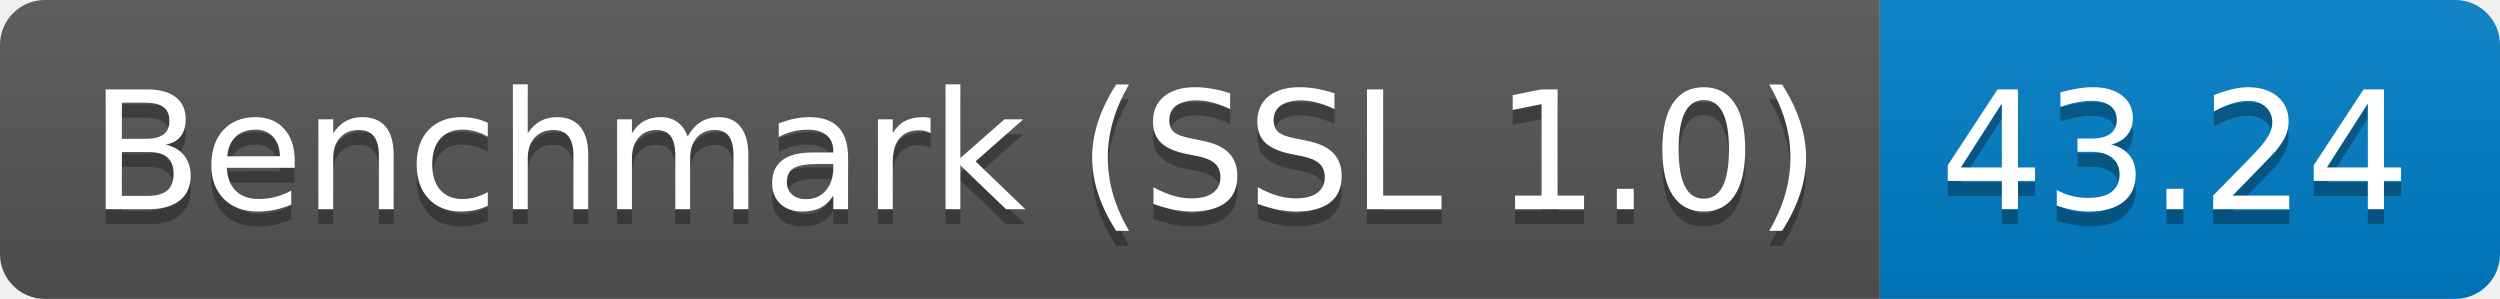
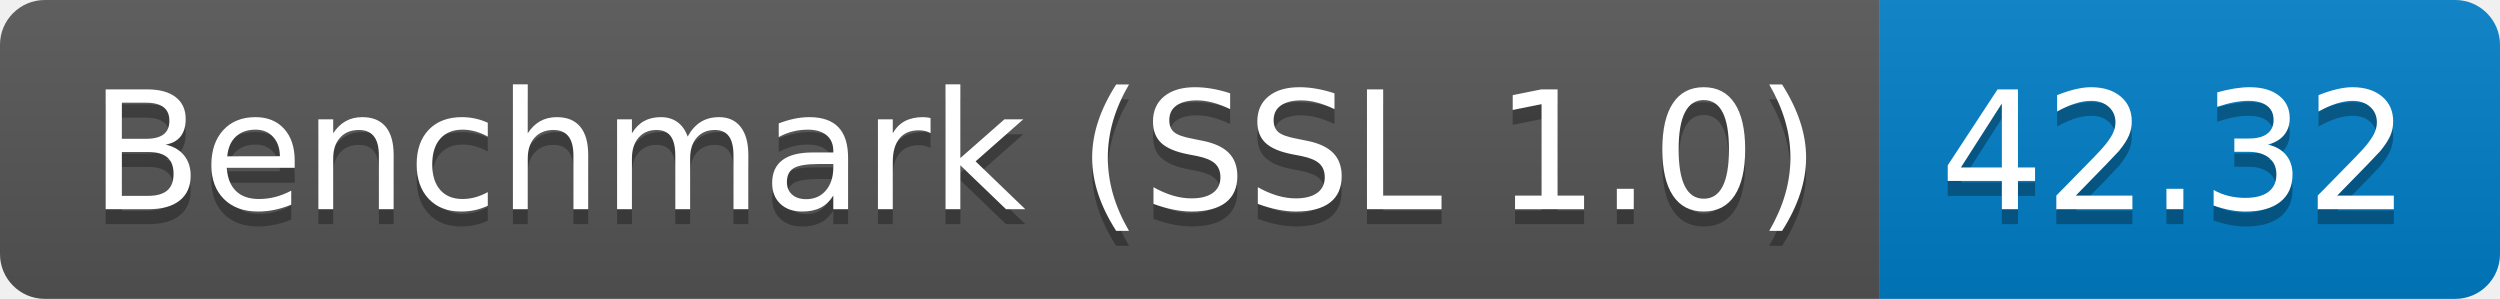
<svg xmlns="http://www.w3.org/2000/svg" height="20" width="167.3">
  <linearGradient id="smooth" x2="0" y2="100%">
    <stop offset="0" stop-color="#bbb" stop-opacity=".1" />
    <stop offset="1" stop-opacity=".1" />
  </linearGradient>
  <clipPath id="round">
    <rect fill="#fff" height="20" rx="3" width="167.3" />
  </clipPath>
  <g clip-path="url(#round)">
    <rect fill="#555" height="20" width="125.8" />
    <rect fill="#007ec6" height="20" width="41.5" x="125.8" />
    <rect fill="url(#smooth)" height="20" width="167.3" />
  </g>
  <g fill="#fff" font-family="DejaVu Sans,Verdana,Geneva,sans-serif" font-size="110" text-anchor="middle">
    <text fill="#010101" fill-opacity=".3" lengthAdjust="spacing" textLength="1158.0" transform="scale(0.1)" x="639.0" y="150">Benchmark (SSL 1.0)</text>
    <text lengthAdjust="spacing" textLength="1158.0" transform="scale(0.1)" x="639.0" y="140">Benchmark (SSL 1.0)</text>
-     <text fill="#010101" fill-opacity=".3" lengthAdjust="spacing" textLength="315.0" transform="scale(0.1)" x="1455.5" y="150">43.24</text>
-     <text lengthAdjust="spacing" textLength="315.0" transform="scale(0.1)" x="1455.5" y="140">43.24</text>
+     <text fill="#010101" fill-opacity=".3" lengthAdjust="spacing" textLength="315.0" transform="scale(0.1)" x="1455.5" y="150">42.32</text>
+     <text lengthAdjust="spacing" textLength="315.0" transform="scale(0.1)" x="1455.5" y="140">42.32</text>
  </g>
</svg>
